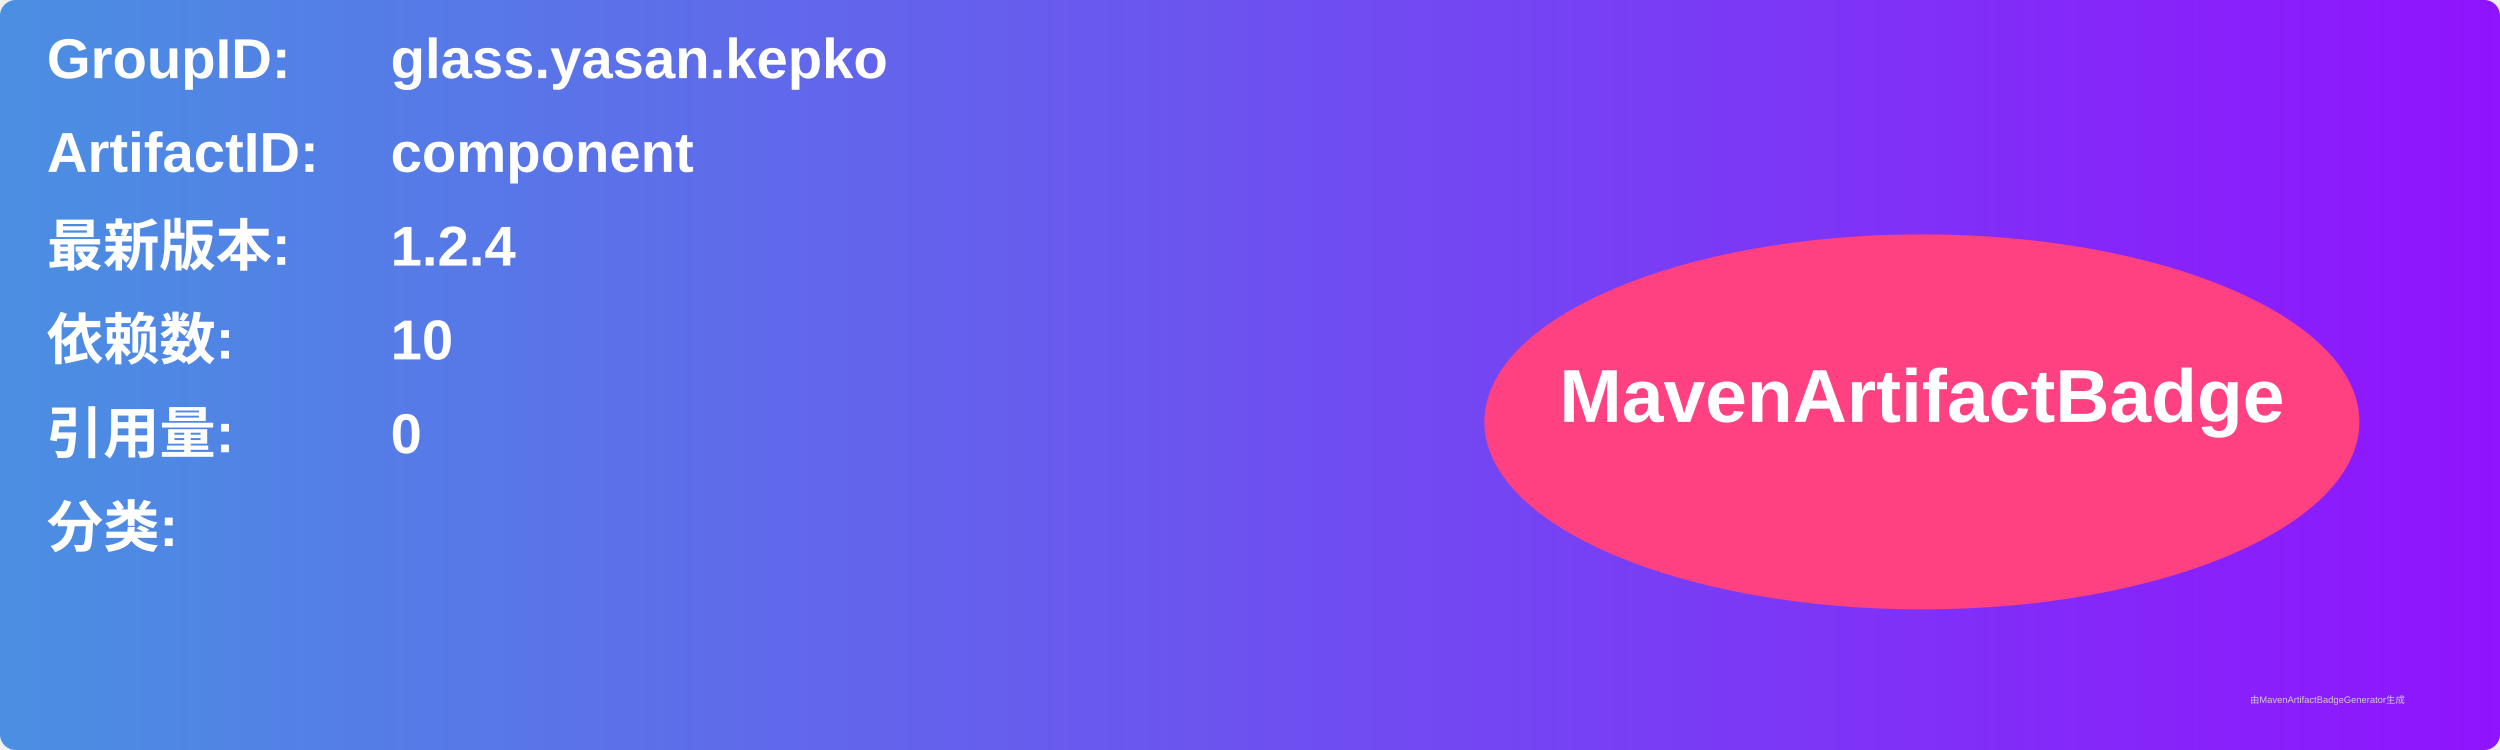
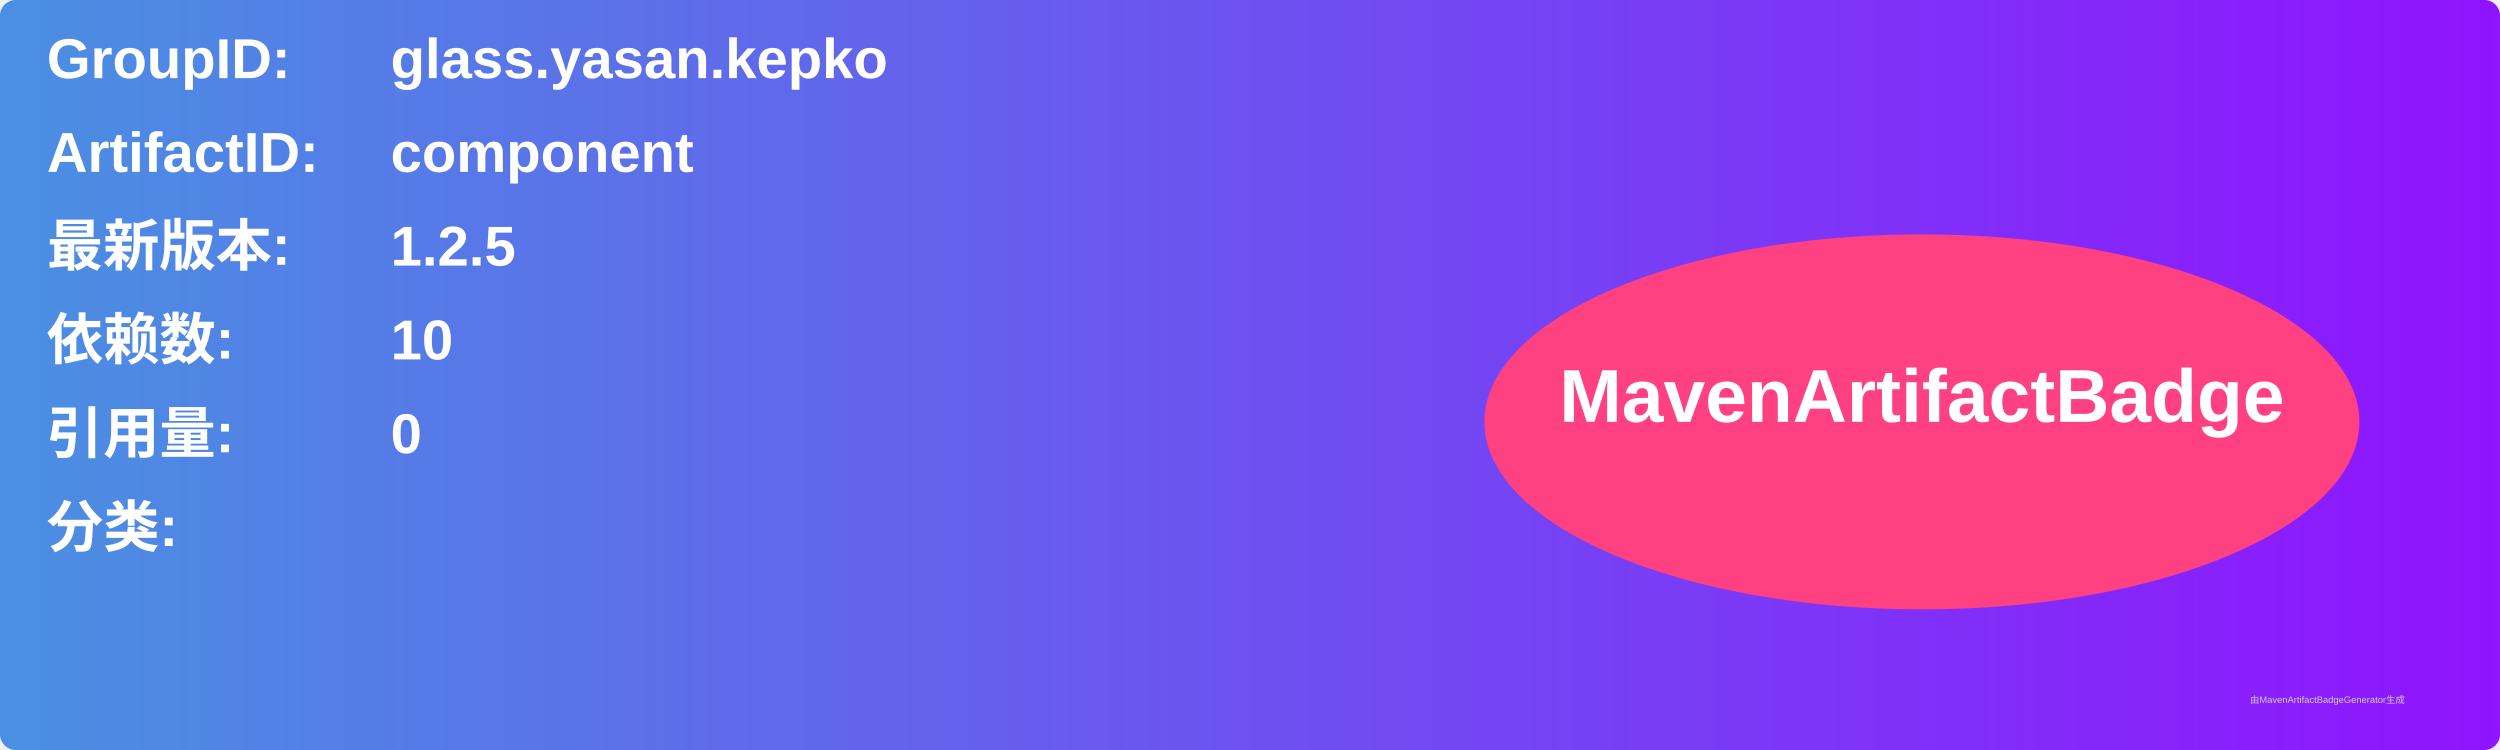
<svg xmlns="http://www.w3.org/2000/svg" width="800" height="240" viewBox="0 0 800 240">
  <linearGradient id="grad" x1="0%" y1="0%" x2="100%" y2="0%">
    <stop offset="0%" stop-color="#4a90e2" />
    <stop offset="100%" stop-color="#9013fe" />
  </linearGradient>
  <rect width="100%" height="100%" rx="5" ry="5" fill="url(#grad)" />
  <g transform="translate(15, 15)">
    <text x="0" y="10" font-family="Arial" font-size="18" fill="white" font-weight="bold" width="260">GroupID:</text>
    <text x="110" y="10" font-family="Arial" font-size="18" fill="white" font-weight="bold" width="460">glass.yasan.kepko</text>
    <text x="0" y="40" font-family="Arial" font-size="18" fill="white" font-weight="bold" width="260">ArtifactID:</text>
    <text x="110" y="40" font-family="Arial" font-size="18" fill="white" font-weight="bold" width="460">component</text>
    <text x="0" y="70" font-family="Arial" font-size="18" fill="white" font-weight="bold">最新版本:</text>
    <text x="110" y="70" font-family="Arial" font-size="18" fill="white" font-weight="bold">
-       <tspan font-weight="bold">1.2.4</tspan>
+       <tspan font-weight="bold">1.2.5</tspan>
    </text>
    <text x="0" y="100" font-family="Arial" font-size="18" fill="white" font-weight="bold">依赖数: </text>
    <text x="110" y="100" font-family="Arial" font-size="18" fill="white">
      <tspan font-weight="bold">10</tspan>
    </text>
    <text x="0" y="130" font-family="Arial" font-size="18" fill="white" font-weight="bold">引用量: </text>
    <text x="110" y="130" font-family="Arial" font-size="18" fill="white">
      <tspan font-weight="bold">0</tspan>
    </text>
    <text x="0" y="160" font-family="Arial" font-size="18" fill="white" font-weight="bold">分类:</text>
    <text x="10" y="190" font-family="Arial" font-size="10" fill="white">
      <tspan font-weight="bold" />
    </text>
    <ellipse cx="600" cy="120" rx="140" ry="60" fill="#ff4081" />
    <text x="600" y="120" text-anchor="middle" font-family="Arial" font-size="24" fill="white" font-weight="bold">MavenArtifactBadge</text>
  </g>
  <text x="720" y="225" font-family="Arial" font-size="3" fill="#d0d0d0">由MavenArtifactBadgeGenerator生成</text>
</svg>
